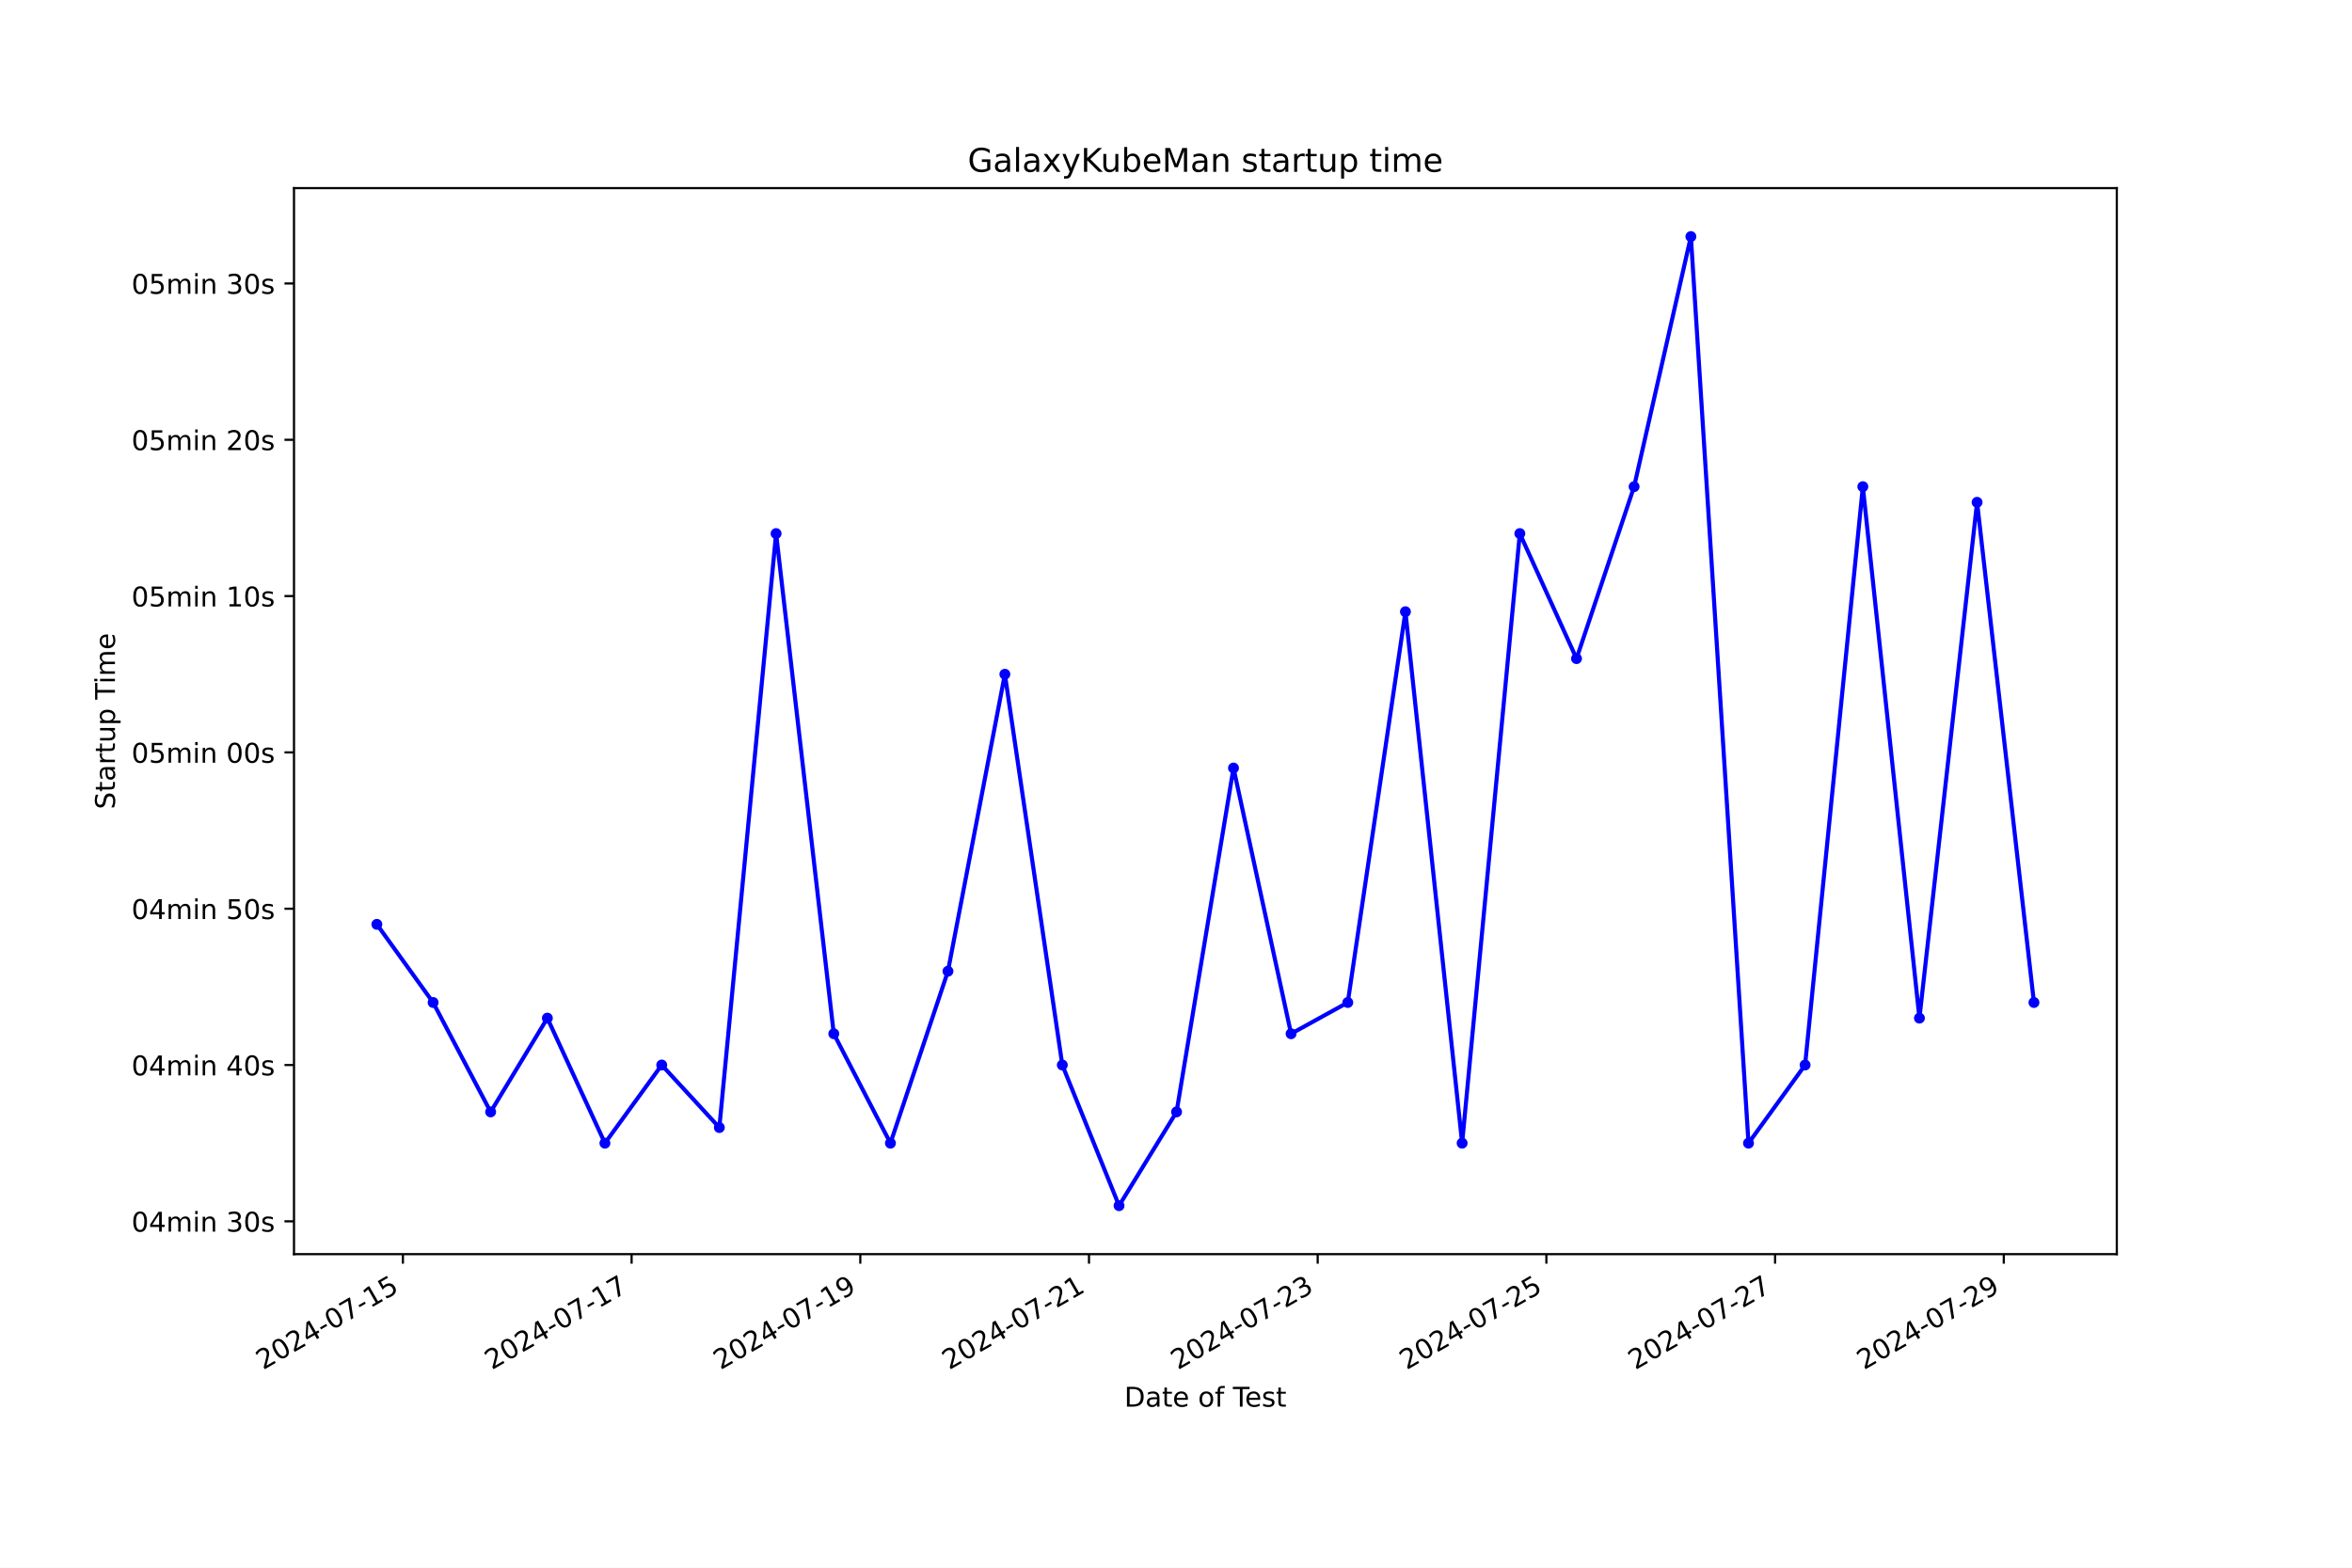
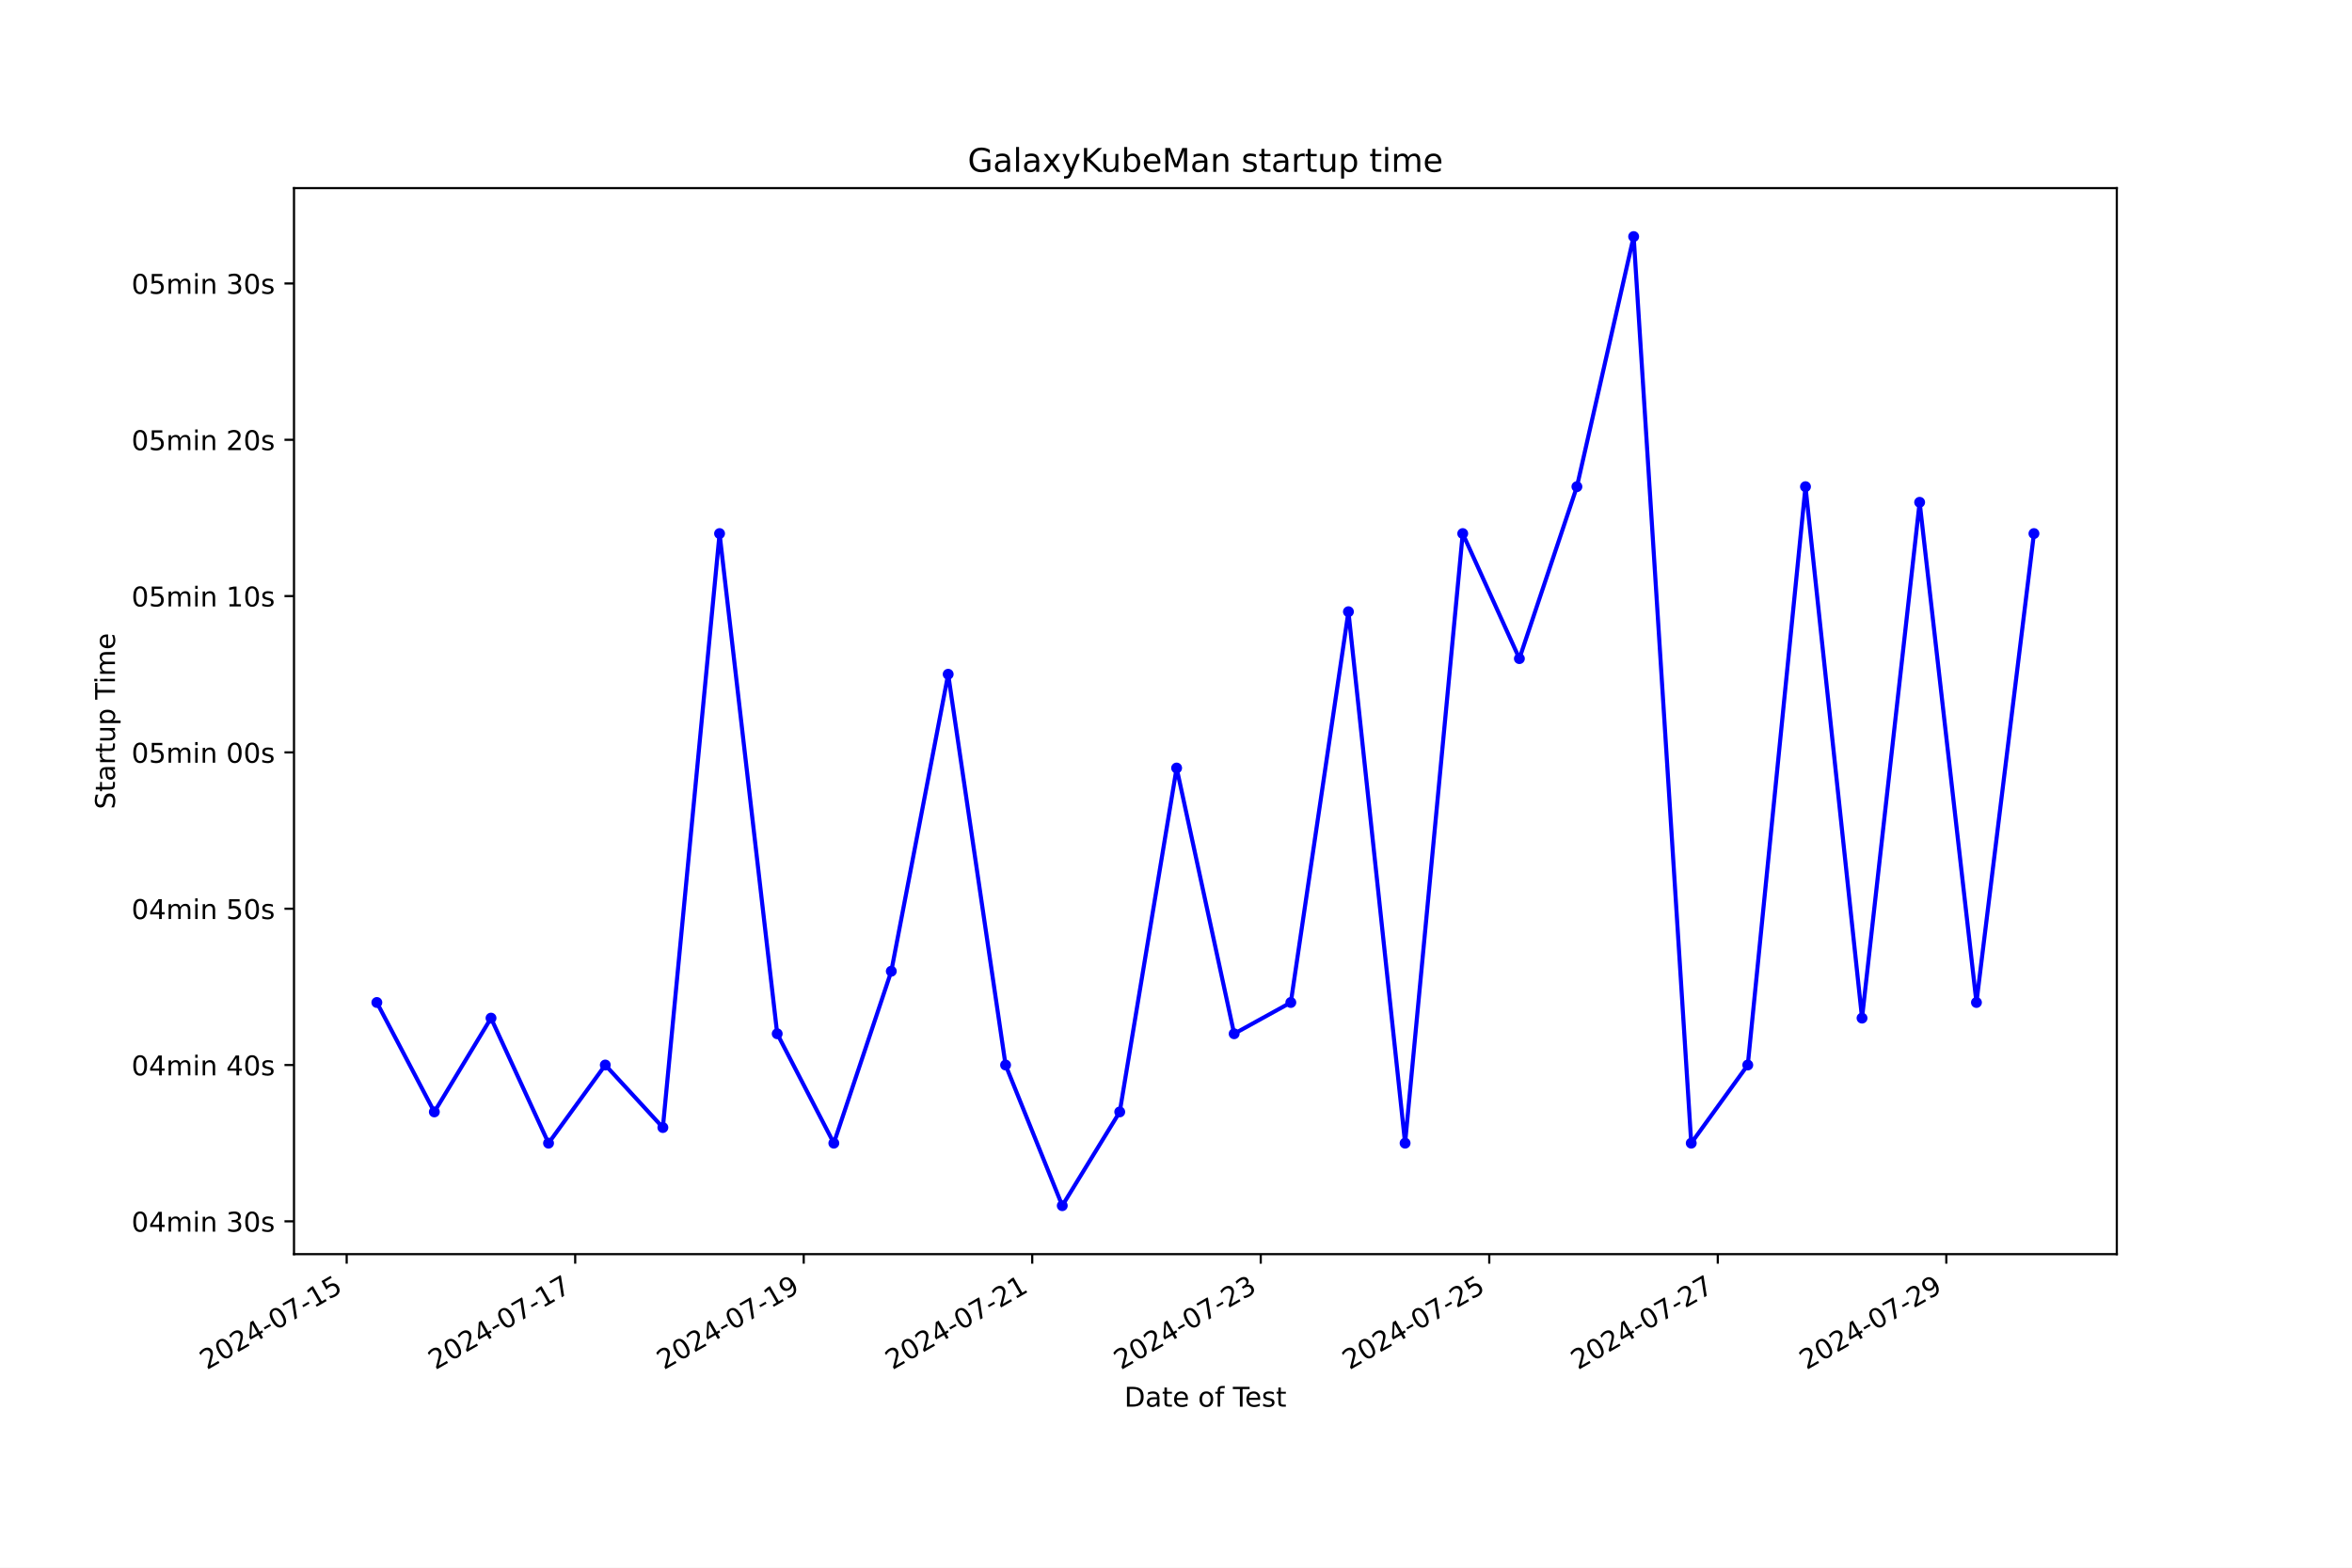
<svg xmlns="http://www.w3.org/2000/svg" xmlns:xlink="http://www.w3.org/1999/xlink" width="864pt" height="576pt" viewBox="0 0 864 576" version="1.1">
  <defs>
    <style type="text/css">*{stroke-linejoin: round; stroke-linecap: butt}</style>
  </defs>
  <g id="figure_1">
    <g id="patch_1">
      <path d="M 0 576  L 864 576  L 864 0  L 0 0  z " style="fill: #ffffff" />
    </g>
    <g id="axes_1">
      <g id="patch_2">
        <path d="M 108 460.8  L 777.6 460.8  L 777.6 69.12  L 108 69.12  z " style="fill: #ffffff" />
      </g>
      <g id="matplotlib.axis_1">
        <g id="xtick_1">
          <g id="line2d_1">
            <defs>
-               <path id="mdb1549543b" d="M 0 0  L 0 3.5  " style="stroke: #000000; stroke-width: 0.8" />
+               <path id="mf3cb453332" d="M 0 0  L 0 3.5  " style="stroke: #000000; stroke-width: 0.8" />
            </defs>
            <g>
-               <use xlink:href="#mdb1549543b" x="148.01" y="460.8" style="stroke: #000000; stroke-width: 0.8" />
+               <use xlink:href="#mf3cb453332" x="127.352" y="460.8" style="stroke: #000000; stroke-width: 0.8" />
            </g>
          </g>
          <g id="text_1">
-             <g transform="translate(96.64053 503.4383) rotate(-30) scale(0.1 -0.1)">
+             <g transform="translate(75.98205 503.4383) rotate(-30) scale(0.1 -0.1)">
              <defs>
                <path id="DejaVuSans-32" d="M 1228 531  L 3431 531  L 3431 0  L 469 0  L 469 531  Q 828 903 1448 1529  Q 2069 2156 2228 2338  Q 2531 2678 2651 2914  Q 2772 3150 2772 3378  Q 2772 3750 2511 3984  Q 2250 4219 1831 4219  Q 1534 4219 1204 4116  Q 875 4013 500 3803  L 500 4441  Q 881 4594 1212 4672  Q 1544 4750 1819 4750  Q 2544 4750 2975 4387  Q 3406 4025 3406 3419  Q 3406 3131 3298 2873  Q 3191 2616 2906 2266  Q 2828 2175 2409 1742  Q 1991 1309 1228 531  z " transform="scale(0.015625)" />
                <path id="DejaVuSans-30" d="M 2034 4250  Q 1547 4250 1301 3770  Q 1056 3291 1056 2328  Q 1056 1369 1301 889  Q 1547 409 2034 409  Q 2525 409 2770 889  Q 3016 1369 3016 2328  Q 3016 3291 2770 3770  Q 2525 4250 2034 4250  z M 2034 4750  Q 2819 4750 3233 4129  Q 3647 3509 3647 2328  Q 3647 1150 3233 529  Q 2819 -91 2034 -91  Q 1250 -91 836 529  Q 422 1150 422 2328  Q 422 3509 836 4129  Q 1250 4750 2034 4750  z " transform="scale(0.015625)" />
                <path id="DejaVuSans-34" d="M 2419 4116  L 825 1625  L 2419 1625  L 2419 4116  z M 2253 4666  L 3047 4666  L 3047 1625  L 3713 1625  L 3713 1100  L 3047 1100  L 3047 0  L 2419 0  L 2419 1100  L 313 1100  L 313 1709  L 2253 4666  z " transform="scale(0.015625)" />
                <path id="DejaVuSans-2d" d="M 313 2009  L 1997 2009  L 1997 1497  L 313 1497  L 313 2009  z " transform="scale(0.015625)" />
                <path id="DejaVuSans-37" d="M 525 4666  L 3525 4666  L 3525 4397  L 1831 0  L 1172 0  L 2766 4134  L 525 4134  L 525 4666  z " transform="scale(0.015625)" />
                <path id="DejaVuSans-31" d="M 794 531  L 1825 531  L 1825 4091  L 703 3866  L 703 4441  L 1819 4666  L 2450 4666  L 2450 531  L 3481 531  L 3481 0  L 794 0  L 794 531  z " transform="scale(0.015625)" />
                <path id="DejaVuSans-35" d="M 691 4666  L 3169 4666  L 3169 4134  L 1269 4134  L 1269 2991  Q 1406 3038 1543 3061  Q 1681 3084 1819 3084  Q 2600 3084 3056 2656  Q 3513 2228 3513 1497  Q 3513 744 3044 326  Q 2575 -91 1722 -91  Q 1428 -91 1123 -41  Q 819 9 494 109  L 494 744  Q 775 591 1075 516  Q 1375 441 1709 441  Q 2250 441 2565 725  Q 2881 1009 2881 1497  Q 2881 1984 2565 2268  Q 2250 2553 1709 2553  Q 1456 2553 1204 2497  Q 953 2441 691 2322  L 691 4666  z " transform="scale(0.015625)" />
              </defs>
              <use xlink:href="#DejaVuSans-32" />
              <use xlink:href="#DejaVuSans-30" x="63.623" />
              <use xlink:href="#DejaVuSans-32" x="127.246" />
              <use xlink:href="#DejaVuSans-34" x="190.869" />
              <use xlink:href="#DejaVuSans-2d" x="254.492" />
              <use xlink:href="#DejaVuSans-30" x="290.576" />
              <use xlink:href="#DejaVuSans-37" x="354.199" />
              <use xlink:href="#DejaVuSans-2d" x="417.822" />
              <use xlink:href="#DejaVuSans-31" x="453.906" />
              <use xlink:href="#DejaVuSans-35" x="517.529" />
            </g>
          </g>
        </g>
        <g id="xtick_2">
          <g id="line2d_2">
            <g>
-               <use xlink:href="#mdb1549543b" x="232.02" y="460.8" style="stroke: #000000; stroke-width: 0.8" />
+               <use xlink:href="#mf3cb453332" x="211.297" y="460.8" style="stroke: #000000; stroke-width: 0.8" />
            </g>
          </g>
          <g id="text_2">
-             <g transform="translate(180.6503 503.4383) rotate(-30) scale(0.1 -0.1)">
+             <g transform="translate(159.9273 503.4383) rotate(-30) scale(0.1 -0.1)">
              <use xlink:href="#DejaVuSans-32" />
              <use xlink:href="#DejaVuSans-30" x="63.623" />
              <use xlink:href="#DejaVuSans-32" x="127.246" />
              <use xlink:href="#DejaVuSans-34" x="190.869" />
              <use xlink:href="#DejaVuSans-2d" x="254.492" />
              <use xlink:href="#DejaVuSans-30" x="290.576" />
              <use xlink:href="#DejaVuSans-37" x="354.199" />
              <use xlink:href="#DejaVuSans-2d" x="417.822" />
              <use xlink:href="#DejaVuSans-31" x="453.906" />
              <use xlink:href="#DejaVuSans-37" x="517.529" />
            </g>
          </g>
        </g>
        <g id="xtick_3">
          <g id="line2d_3">
            <g>
-               <use xlink:href="#mdb1549543b" x="316.03" y="460.8" style="stroke: #000000; stroke-width: 0.8" />
+               <use xlink:href="#mf3cb453332" x="295.242" y="460.8" style="stroke: #000000; stroke-width: 0.8" />
            </g>
          </g>
          <g id="text_3">
-             <g transform="translate(264.6601 503.4383) rotate(-30) scale(0.1 -0.1)">
+             <g transform="translate(243.8726 503.4383) rotate(-30) scale(0.1 -0.1)">
              <defs>
                <path id="DejaVuSans-39" d="M 703 97  L 703 672  Q 941 559 1184 500  Q 1428 441 1663 441  Q 2288 441 2617 861  Q 2947 1281 2994 2138  Q 2813 1869 2534 1725  Q 2256 1581 1919 1581  Q 1219 1581 811 2004  Q 403 2428 403 3163  Q 403 3881 828 4315  Q 1253 4750 1959 4750  Q 2769 4750 3195 4129  Q 3622 3509 3622 2328  Q 3622 1225 3098 567  Q 2575 -91 1691 -91  Q 1453 -91 1209 -44  Q 966 3 703 97  z M 1959 2075  Q 2384 2075 2632 2365  Q 2881 2656 2881 3163  Q 2881 3666 2632 3958  Q 2384 4250 1959 4250  Q 1534 4250 1286 3958  Q 1038 3666 1038 3163  Q 1038 2656 1286 2365  Q 1534 2075 1959 2075  z " transform="scale(0.015625)" />
              </defs>
              <use xlink:href="#DejaVuSans-32" />
              <use xlink:href="#DejaVuSans-30" x="63.623" />
              <use xlink:href="#DejaVuSans-32" x="127.246" />
              <use xlink:href="#DejaVuSans-34" x="190.869" />
              <use xlink:href="#DejaVuSans-2d" x="254.492" />
              <use xlink:href="#DejaVuSans-30" x="290.576" />
              <use xlink:href="#DejaVuSans-37" x="354.199" />
              <use xlink:href="#DejaVuSans-2d" x="417.822" />
              <use xlink:href="#DejaVuSans-31" x="453.906" />
              <use xlink:href="#DejaVuSans-39" x="517.529" />
            </g>
          </g>
        </g>
        <g id="xtick_4">
          <g id="line2d_4">
            <g>
-               <use xlink:href="#mdb1549543b" x="400.039" y="460.8" style="stroke: #000000; stroke-width: 0.8" />
+               <use xlink:href="#mf3cb453332" x="379.187" y="460.8" style="stroke: #000000; stroke-width: 0.8" />
            </g>
          </g>
          <g id="text_4">
-             <g transform="translate(348.6699 503.4383) rotate(-30) scale(0.1 -0.1)">
+             <g transform="translate(327.8179 503.4383) rotate(-30) scale(0.1 -0.1)">
              <use xlink:href="#DejaVuSans-32" />
              <use xlink:href="#DejaVuSans-30" x="63.623" />
              <use xlink:href="#DejaVuSans-32" x="127.246" />
              <use xlink:href="#DejaVuSans-34" x="190.869" />
              <use xlink:href="#DejaVuSans-2d" x="254.492" />
              <use xlink:href="#DejaVuSans-30" x="290.576" />
              <use xlink:href="#DejaVuSans-37" x="354.199" />
              <use xlink:href="#DejaVuSans-2d" x="417.822" />
              <use xlink:href="#DejaVuSans-32" x="453.906" />
              <use xlink:href="#DejaVuSans-31" x="517.529" />
            </g>
          </g>
        </g>
        <g id="xtick_5">
          <g id="line2d_5">
            <g>
-               <use xlink:href="#mdb1549543b" x="484.049" y="460.8" style="stroke: #000000; stroke-width: 0.8" />
+               <use xlink:href="#mf3cb453332" x="463.133" y="460.8" style="stroke: #000000; stroke-width: 0.8" />
            </g>
          </g>
          <g id="text_5">
-             <g transform="translate(432.6797 503.4383) rotate(-30) scale(0.1 -0.1)">
+             <g transform="translate(411.7632 503.4383) rotate(-30) scale(0.1 -0.1)">
              <defs>
                <path id="DejaVuSans-33" d="M 2597 2516  Q 3050 2419 3304 2112  Q 3559 1806 3559 1356  Q 3559 666 3084 287  Q 2609 -91 1734 -91  Q 1441 -91 1130 -33  Q 819 25 488 141  L 488 750  Q 750 597 1062 519  Q 1375 441 1716 441  Q 2309 441 2620 675  Q 2931 909 2931 1356  Q 2931 1769 2642 2001  Q 2353 2234 1838 2234  L 1294 2234  L 1294 2753  L 1863 2753  Q 2328 2753 2575 2939  Q 2822 3125 2822 3475  Q 2822 3834 2567 4026  Q 2313 4219 1838 4219  Q 1578 4219 1281 4162  Q 984 4106 628 3988  L 628 4550  Q 988 4650 1302 4700  Q 1616 4750 1894 4750  Q 2613 4750 3031 4423  Q 3450 4097 3450 3541  Q 3450 3153 3228 2886  Q 3006 2619 2597 2516  z " transform="scale(0.015625)" />
              </defs>
              <use xlink:href="#DejaVuSans-32" />
              <use xlink:href="#DejaVuSans-30" x="63.623" />
              <use xlink:href="#DejaVuSans-32" x="127.246" />
              <use xlink:href="#DejaVuSans-34" x="190.869" />
              <use xlink:href="#DejaVuSans-2d" x="254.492" />
              <use xlink:href="#DejaVuSans-30" x="290.576" />
              <use xlink:href="#DejaVuSans-37" x="354.199" />
              <use xlink:href="#DejaVuSans-2d" x="417.822" />
              <use xlink:href="#DejaVuSans-32" x="453.906" />
              <use xlink:href="#DejaVuSans-33" x="517.529" />
            </g>
          </g>
        </g>
        <g id="xtick_6">
          <g id="line2d_6">
            <g>
-               <use xlink:href="#mdb1549543b" x="568.059" y="460.8" style="stroke: #000000; stroke-width: 0.8" />
+               <use xlink:href="#mf3cb453332" x="547.078" y="460.8" style="stroke: #000000; stroke-width: 0.8" />
            </g>
          </g>
          <g id="text_6">
-             <g transform="translate(516.6895 503.4383) rotate(-30) scale(0.1 -0.1)">
+             <g transform="translate(495.7085 503.4383) rotate(-30) scale(0.1 -0.1)">
              <use xlink:href="#DejaVuSans-32" />
              <use xlink:href="#DejaVuSans-30" x="63.623" />
              <use xlink:href="#DejaVuSans-32" x="127.246" />
              <use xlink:href="#DejaVuSans-34" x="190.869" />
              <use xlink:href="#DejaVuSans-2d" x="254.492" />
              <use xlink:href="#DejaVuSans-30" x="290.576" />
              <use xlink:href="#DejaVuSans-37" x="354.199" />
              <use xlink:href="#DejaVuSans-2d" x="417.822" />
              <use xlink:href="#DejaVuSans-32" x="453.906" />
              <use xlink:href="#DejaVuSans-35" x="517.529" />
            </g>
          </g>
        </g>
        <g id="xtick_7">
          <g id="line2d_7">
            <g>
-               <use xlink:href="#mdb1549543b" x="652.069" y="460.8" style="stroke: #000000; stroke-width: 0.8" />
+               <use xlink:href="#mf3cb453332" x="631.023" y="460.8" style="stroke: #000000; stroke-width: 0.8" />
            </g>
          </g>
          <g id="text_7">
-             <g transform="translate(600.6993 503.4383) rotate(-30) scale(0.1 -0.1)">
+             <g transform="translate(579.6538 503.4383) rotate(-30) scale(0.1 -0.1)">
              <use xlink:href="#DejaVuSans-32" />
              <use xlink:href="#DejaVuSans-30" x="63.623" />
              <use xlink:href="#DejaVuSans-32" x="127.246" />
              <use xlink:href="#DejaVuSans-34" x="190.869" />
              <use xlink:href="#DejaVuSans-2d" x="254.492" />
              <use xlink:href="#DejaVuSans-30" x="290.576" />
              <use xlink:href="#DejaVuSans-37" x="354.199" />
              <use xlink:href="#DejaVuSans-2d" x="417.822" />
              <use xlink:href="#DejaVuSans-32" x="453.906" />
              <use xlink:href="#DejaVuSans-37" x="517.529" />
            </g>
          </g>
        </g>
        <g id="xtick_8">
          <g id="line2d_8">
            <g>
-               <use xlink:href="#mdb1549543b" x="736.079" y="460.8" style="stroke: #000000; stroke-width: 0.8" />
+               <use xlink:href="#mf3cb453332" x="714.969" y="460.8" style="stroke: #000000; stroke-width: 0.8" />
            </g>
          </g>
          <g id="text_8">
-             <g transform="translate(684.7091 503.4383) rotate(-30) scale(0.1 -0.1)">
+             <g transform="translate(663.5991 503.4383) rotate(-30) scale(0.1 -0.1)">
              <use xlink:href="#DejaVuSans-32" />
              <use xlink:href="#DejaVuSans-30" x="63.623" />
              <use xlink:href="#DejaVuSans-32" x="127.246" />
              <use xlink:href="#DejaVuSans-34" x="190.869" />
              <use xlink:href="#DejaVuSans-2d" x="254.492" />
              <use xlink:href="#DejaVuSans-30" x="290.576" />
              <use xlink:href="#DejaVuSans-37" x="354.199" />
              <use xlink:href="#DejaVuSans-2d" x="417.822" />
              <use xlink:href="#DejaVuSans-32" x="453.906" />
              <use xlink:href="#DejaVuSans-39" x="517.529" />
            </g>
          </g>
        </g>
        <g id="text_9">
          <g transform="translate(413.0063 516.8378) scale(0.1 -0.1)">
            <defs>
              <path id="DejaVuSans-44" d="M 1259 4147  L 1259 519  L 2022 519  Q 2988 519 3436 956  Q 3884 1394 3884 2338  Q 3884 3275 3436 3711  Q 2988 4147 2022 4147  L 1259 4147  z M 628 4666  L 1925 4666  Q 3281 4666 3915 4102  Q 4550 3538 4550 2338  Q 4550 1131 3912 565  Q 3275 0 1925 0  L 628 0  L 628 4666  z " transform="scale(0.015625)" />
              <path id="DejaVuSans-61" d="M 2194 1759  Q 1497 1759 1228 1600  Q 959 1441 959 1056  Q 959 750 1161 570  Q 1363 391 1709 391  Q 2188 391 2477 730  Q 2766 1069 2766 1631  L 2766 1759  L 2194 1759  z M 3341 1997  L 3341 0  L 2766 0  L 2766 531  Q 2569 213 2275 61  Q 1981 -91 1556 -91  Q 1019 -91 701 211  Q 384 513 384 1019  Q 384 1609 779 1909  Q 1175 2209 1959 2209  L 2766 2209  L 2766 2266  Q 2766 2663 2505 2880  Q 2244 3097 1772 3097  Q 1472 3097 1187 3025  Q 903 2953 641 2809  L 641 3341  Q 956 3463 1253 3523  Q 1550 3584 1831 3584  Q 2591 3584 2966 3190  Q 3341 2797 3341 1997  z " transform="scale(0.015625)" />
              <path id="DejaVuSans-74" d="M 1172 4494  L 1172 3500  L 2356 3500  L 2356 3053  L 1172 3053  L 1172 1153  Q 1172 725 1289 603  Q 1406 481 1766 481  L 2356 481  L 2356 0  L 1766 0  Q 1100 0 847 248  Q 594 497 594 1153  L 594 3053  L 172 3053  L 172 3500  L 594 3500  L 594 4494  L 1172 4494  z " transform="scale(0.015625)" />
              <path id="DejaVuSans-65" d="M 3597 1894  L 3597 1613  L 953 1613  Q 991 1019 1311 708  Q 1631 397 2203 397  Q 2534 397 2845 478  Q 3156 559 3463 722  L 3463 178  Q 3153 47 2828 -22  Q 2503 -91 2169 -91  Q 1331 -91 842 396  Q 353 884 353 1716  Q 353 2575 817 3079  Q 1281 3584 2069 3584  Q 2775 3584 3186 3129  Q 3597 2675 3597 1894  z M 3022 2063  Q 3016 2534 2758 2815  Q 2500 3097 2075 3097  Q 1594 3097 1305 2825  Q 1016 2553 972 2059  L 3022 2063  z " transform="scale(0.015625)" />
              <path id="DejaVuSans-20" transform="scale(0.015625)" />
              <path id="DejaVuSans-6f" d="M 1959 3097  Q 1497 3097 1228 2736  Q 959 2375 959 1747  Q 959 1119 1226 758  Q 1494 397 1959 397  Q 2419 397 2687 759  Q 2956 1122 2956 1747  Q 2956 2369 2687 2733  Q 2419 3097 1959 3097  z M 1959 3584  Q 2709 3584 3137 3096  Q 3566 2609 3566 1747  Q 3566 888 3137 398  Q 2709 -91 1959 -91  Q 1206 -91 779 398  Q 353 888 353 1747  Q 353 2609 779 3096  Q 1206 3584 1959 3584  z " transform="scale(0.015625)" />
              <path id="DejaVuSans-66" d="M 2375 4863  L 2375 4384  L 1825 4384  Q 1516 4384 1395 4259  Q 1275 4134 1275 3809  L 1275 3500  L 2222 3500  L 2222 3053  L 1275 3053  L 1275 0  L 697 0  L 697 3053  L 147 3053  L 147 3500  L 697 3500  L 697 3744  Q 697 4328 969 4595  Q 1241 4863 1831 4863  L 2375 4863  z " transform="scale(0.015625)" />
              <path id="DejaVuSans-54" d="M -19 4666  L 3928 4666  L 3928 4134  L 2272 4134  L 2272 0  L 1638 0  L 1638 4134  L -19 4134  L -19 4666  z " transform="scale(0.015625)" />
              <path id="DejaVuSans-73" d="M 2834 3397  L 2834 2853  Q 2591 2978 2328 3040  Q 2066 3103 1784 3103  Q 1356 3103 1142 2972  Q 928 2841 928 2578  Q 928 2378 1081 2264  Q 1234 2150 1697 2047  L 1894 2003  Q 2506 1872 2764 1633  Q 3022 1394 3022 966  Q 3022 478 2636 193  Q 2250 -91 1575 -91  Q 1294 -91 989 -36  Q 684 19 347 128  L 347 722  Q 666 556 975 473  Q 1284 391 1588 391  Q 1994 391 2212 530  Q 2431 669 2431 922  Q 2431 1156 2273 1281  Q 2116 1406 1581 1522  L 1381 1569  Q 847 1681 609 1914  Q 372 2147 372 2553  Q 372 3047 722 3315  Q 1072 3584 1716 3584  Q 2034 3584 2315 3537  Q 2597 3491 2834 3397  z " transform="scale(0.015625)" />
            </defs>
            <use xlink:href="#DejaVuSans-44" />
            <use xlink:href="#DejaVuSans-61" x="77.002" />
            <use xlink:href="#DejaVuSans-74" x="138.281" />
            <use xlink:href="#DejaVuSans-65" x="177.49" />
            <use xlink:href="#DejaVuSans-20" x="239.014" />
            <use xlink:href="#DejaVuSans-6f" x="270.801" />
            <use xlink:href="#DejaVuSans-66" x="331.982" />
            <use xlink:href="#DejaVuSans-20" x="367.188" />
            <use xlink:href="#DejaVuSans-54" x="398.975" />
            <use xlink:href="#DejaVuSans-65" x="443.059" />
            <use xlink:href="#DejaVuSans-73" x="504.582" />
            <use xlink:href="#DejaVuSans-74" x="556.682" />
          </g>
        </g>
      </g>
      <g id="matplotlib.axis_2">
        <g id="ytick_1">
          <g id="line2d_9">
            <defs>
-               <path id="md0e49e96aa" d="M 0 0  L -3.5 0  " style="stroke: #000000; stroke-width: 0.8" />
+               <path id="m3af656d5e3" d="M 0 0  L -3.5 0  " style="stroke: #000000; stroke-width: 0.8" />
            </defs>
            <g>
-               <use xlink:href="#md0e49e96aa" x="108" y="448.739" style="stroke: #000000; stroke-width: 0.8" />
+               <use xlink:href="#m3af656d5e3" x="108" y="448.739" style="stroke: #000000; stroke-width: 0.8" />
            </g>
          </g>
          <g id="text_10">
            <g transform="translate(48.30625 452.5387) scale(0.1 -0.1)">
              <defs>
                <path id="DejaVuSans-6d" d="M 3328 2828  Q 3544 3216 3844 3400  Q 4144 3584 4550 3584  Q 5097 3584 5394 3201  Q 5691 2819 5691 2113  L 5691 0  L 5113 0  L 5113 2094  Q 5113 2597 4934 2840  Q 4756 3084 4391 3084  Q 3944 3084 3684 2787  Q 3425 2491 3425 1978  L 3425 0  L 2847 0  L 2847 2094  Q 2847 2600 2669 2842  Q 2491 3084 2119 3084  Q 1678 3084 1418 2786  Q 1159 2488 1159 1978  L 1159 0  L 581 0  L 581 3500  L 1159 3500  L 1159 2956  Q 1356 3278 1631 3431  Q 1906 3584 2284 3584  Q 2666 3584 2933 3390  Q 3200 3197 3328 2828  z " transform="scale(0.015625)" />
                <path id="DejaVuSans-69" d="M 603 3500  L 1178 3500  L 1178 0  L 603 0  L 603 3500  z M 603 4863  L 1178 4863  L 1178 4134  L 603 4134  L 603 4863  z " transform="scale(0.015625)" />
                <path id="DejaVuSans-6e" d="M 3513 2113  L 3513 0  L 2938 0  L 2938 2094  Q 2938 2591 2744 2837  Q 2550 3084 2163 3084  Q 1697 3084 1428 2787  Q 1159 2491 1159 1978  L 1159 0  L 581 0  L 581 3500  L 1159 3500  L 1159 2956  Q 1366 3272 1645 3428  Q 1925 3584 2291 3584  Q 2894 3584 3203 3211  Q 3513 2838 3513 2113  z " transform="scale(0.015625)" />
              </defs>
              <use xlink:href="#DejaVuSans-30" />
              <use xlink:href="#DejaVuSans-34" x="63.623" />
              <use xlink:href="#DejaVuSans-6d" x="127.246" />
              <use xlink:href="#DejaVuSans-69" x="224.658" />
              <use xlink:href="#DejaVuSans-6e" x="252.441" />
              <use xlink:href="#DejaVuSans-20" x="315.82" />
              <use xlink:href="#DejaVuSans-33" x="347.607" />
              <use xlink:href="#DejaVuSans-30" x="411.23" />
              <use xlink:href="#DejaVuSans-73" x="474.854" />
            </g>
          </g>
        </g>
        <g id="ytick_2">
          <g id="line2d_10">
            <g>
-               <use xlink:href="#md0e49e96aa" x="108" y="391.308" style="stroke: #000000; stroke-width: 0.8" />
+               <use xlink:href="#m3af656d5e3" x="108" y="391.308" style="stroke: #000000; stroke-width: 0.8" />
            </g>
          </g>
          <g id="text_11">
            <g transform="translate(48.30625 395.1076) scale(0.1 -0.1)">
              <use xlink:href="#DejaVuSans-30" />
              <use xlink:href="#DejaVuSans-34" x="63.623" />
              <use xlink:href="#DejaVuSans-6d" x="127.246" />
              <use xlink:href="#DejaVuSans-69" x="224.658" />
              <use xlink:href="#DejaVuSans-6e" x="252.441" />
              <use xlink:href="#DejaVuSans-20" x="315.82" />
              <use xlink:href="#DejaVuSans-34" x="347.607" />
              <use xlink:href="#DejaVuSans-30" x="411.23" />
              <use xlink:href="#DejaVuSans-73" x="474.854" />
            </g>
          </g>
        </g>
        <g id="ytick_3">
          <g id="line2d_11">
            <g>
-               <use xlink:href="#md0e49e96aa" x="108" y="333.877" style="stroke: #000000; stroke-width: 0.8" />
+               <use xlink:href="#m3af656d5e3" x="108" y="333.877" style="stroke: #000000; stroke-width: 0.8" />
            </g>
          </g>
          <g id="text_12">
            <g transform="translate(48.30625 337.6765) scale(0.1 -0.1)">
              <use xlink:href="#DejaVuSans-30" />
              <use xlink:href="#DejaVuSans-34" x="63.623" />
              <use xlink:href="#DejaVuSans-6d" x="127.246" />
              <use xlink:href="#DejaVuSans-69" x="224.658" />
              <use xlink:href="#DejaVuSans-6e" x="252.441" />
              <use xlink:href="#DejaVuSans-20" x="315.82" />
              <use xlink:href="#DejaVuSans-35" x="347.607" />
              <use xlink:href="#DejaVuSans-30" x="411.23" />
              <use xlink:href="#DejaVuSans-73" x="474.854" />
            </g>
          </g>
        </g>
        <g id="ytick_4">
          <g id="line2d_12">
            <g>
-               <use xlink:href="#md0e49e96aa" x="108" y="276.446" style="stroke: #000000; stroke-width: 0.8" />
+               <use xlink:href="#m3af656d5e3" x="108" y="276.446" style="stroke: #000000; stroke-width: 0.8" />
            </g>
          </g>
          <g id="text_13">
            <g transform="translate(48.30625 280.2454) scale(0.1 -0.1)">
              <use xlink:href="#DejaVuSans-30" />
              <use xlink:href="#DejaVuSans-35" x="63.623" />
              <use xlink:href="#DejaVuSans-6d" x="127.246" />
              <use xlink:href="#DejaVuSans-69" x="224.658" />
              <use xlink:href="#DejaVuSans-6e" x="252.441" />
              <use xlink:href="#DejaVuSans-20" x="315.82" />
              <use xlink:href="#DejaVuSans-30" x="347.607" />
              <use xlink:href="#DejaVuSans-30" x="411.23" />
              <use xlink:href="#DejaVuSans-73" x="474.854" />
            </g>
          </g>
        </g>
        <g id="ytick_5">
          <g id="line2d_13">
            <g>
-               <use xlink:href="#md0e49e96aa" x="108" y="219.015" style="stroke: #000000; stroke-width: 0.8" />
+               <use xlink:href="#m3af656d5e3" x="108" y="219.015" style="stroke: #000000; stroke-width: 0.8" />
            </g>
          </g>
          <g id="text_14">
            <g transform="translate(48.30625 222.8144) scale(0.1 -0.1)">
              <use xlink:href="#DejaVuSans-30" />
              <use xlink:href="#DejaVuSans-35" x="63.623" />
              <use xlink:href="#DejaVuSans-6d" x="127.246" />
              <use xlink:href="#DejaVuSans-69" x="224.658" />
              <use xlink:href="#DejaVuSans-6e" x="252.441" />
              <use xlink:href="#DejaVuSans-20" x="315.82" />
              <use xlink:href="#DejaVuSans-31" x="347.607" />
              <use xlink:href="#DejaVuSans-30" x="411.23" />
              <use xlink:href="#DejaVuSans-73" x="474.854" />
            </g>
          </g>
        </g>
        <g id="ytick_6">
          <g id="line2d_14">
            <g>
-               <use xlink:href="#md0e49e96aa" x="108" y="161.584" style="stroke: #000000; stroke-width: 0.8" />
+               <use xlink:href="#m3af656d5e3" x="108" y="161.584" style="stroke: #000000; stroke-width: 0.8" />
            </g>
          </g>
          <g id="text_15">
            <g transform="translate(48.30625 165.3833) scale(0.1 -0.1)">
              <use xlink:href="#DejaVuSans-30" />
              <use xlink:href="#DejaVuSans-35" x="63.623" />
              <use xlink:href="#DejaVuSans-6d" x="127.246" />
              <use xlink:href="#DejaVuSans-69" x="224.658" />
              <use xlink:href="#DejaVuSans-6e" x="252.441" />
              <use xlink:href="#DejaVuSans-20" x="315.82" />
              <use xlink:href="#DejaVuSans-32" x="347.607" />
              <use xlink:href="#DejaVuSans-30" x="411.23" />
              <use xlink:href="#DejaVuSans-73" x="474.854" />
            </g>
          </g>
        </g>
        <g id="ytick_7">
          <g id="line2d_15">
            <g>
-               <use xlink:href="#md0e49e96aa" x="108" y="104.153" style="stroke: #000000; stroke-width: 0.8" />
+               <use xlink:href="#m3af656d5e3" x="108" y="104.153" style="stroke: #000000; stroke-width: 0.8" />
            </g>
          </g>
          <g id="text_16">
            <g transform="translate(48.30625 107.9522) scale(0.1 -0.1)">
              <use xlink:href="#DejaVuSans-30" />
              <use xlink:href="#DejaVuSans-35" x="63.623" />
              <use xlink:href="#DejaVuSans-6d" x="127.246" />
              <use xlink:href="#DejaVuSans-69" x="224.658" />
              <use xlink:href="#DejaVuSans-6e" x="252.441" />
              <use xlink:href="#DejaVuSans-20" x="315.82" />
              <use xlink:href="#DejaVuSans-33" x="347.607" />
              <use xlink:href="#DejaVuSans-30" x="411.23" />
              <use xlink:href="#DejaVuSans-73" x="474.854" />
            </g>
          </g>
        </g>
        <g id="text_17">
          <g transform="translate(42.22656 297.3397) rotate(-90) scale(0.1 -0.1)">
            <defs>
              <path id="DejaVuSans-53" d="M 3425 4513  L 3425 3897  Q 3066 4069 2747 4153  Q 2428 4238 2131 4238  Q 1616 4238 1336 4038  Q 1056 3838 1056 3469  Q 1056 3159 1242 3001  Q 1428 2844 1947 2747  L 2328 2669  Q 3034 2534 3370 2195  Q 3706 1856 3706 1288  Q 3706 609 3251 259  Q 2797 -91 1919 -91  Q 1588 -91 1214 -16  Q 841 59 441 206  L 441 856  Q 825 641 1194 531  Q 1563 422 1919 422  Q 2459 422 2753 634  Q 3047 847 3047 1241  Q 3047 1584 2836 1778  Q 2625 1972 2144 2069  L 1759 2144  Q 1053 2284 737 2584  Q 422 2884 422 3419  Q 422 4038 858 4394  Q 1294 4750 2059 4750  Q 2388 4750 2728 4690  Q 3069 4631 3425 4513  z " transform="scale(0.015625)" />
              <path id="DejaVuSans-72" d="M 2631 2963  Q 2534 3019 2420 3045  Q 2306 3072 2169 3072  Q 1681 3072 1420 2755  Q 1159 2438 1159 1844  L 1159 0  L 581 0  L 581 3500  L 1159 3500  L 1159 2956  Q 1341 3275 1631 3429  Q 1922 3584 2338 3584  Q 2397 3584 2469 3576  Q 2541 3569 2628 3553  L 2631 2963  z " transform="scale(0.015625)" />
              <path id="DejaVuSans-75" d="M 544 1381  L 544 3500  L 1119 3500  L 1119 1403  Q 1119 906 1312 657  Q 1506 409 1894 409  Q 2359 409 2629 706  Q 2900 1003 2900 1516  L 2900 3500  L 3475 3500  L 3475 0  L 2900 0  L 2900 538  Q 2691 219 2414 64  Q 2138 -91 1772 -91  Q 1169 -91 856 284  Q 544 659 544 1381  z M 1991 3584  L 1991 3584  z " transform="scale(0.015625)" />
              <path id="DejaVuSans-70" d="M 1159 525  L 1159 -1331  L 581 -1331  L 581 3500  L 1159 3500  L 1159 2969  Q 1341 3281 1617 3432  Q 1894 3584 2278 3584  Q 2916 3584 3314 3078  Q 3713 2572 3713 1747  Q 3713 922 3314 415  Q 2916 -91 2278 -91  Q 1894 -91 1617 61  Q 1341 213 1159 525  z M 3116 1747  Q 3116 2381 2855 2742  Q 2594 3103 2138 3103  Q 1681 3103 1420 2742  Q 1159 2381 1159 1747  Q 1159 1113 1420 752  Q 1681 391 2138 391  Q 2594 391 2855 752  Q 3116 1113 3116 1747  z " transform="scale(0.015625)" />
            </defs>
            <use xlink:href="#DejaVuSans-53" />
            <use xlink:href="#DejaVuSans-74" x="63.477" />
            <use xlink:href="#DejaVuSans-61" x="102.686" />
            <use xlink:href="#DejaVuSans-72" x="163.965" />
            <use xlink:href="#DejaVuSans-74" x="205.078" />
            <use xlink:href="#DejaVuSans-75" x="244.287" />
            <use xlink:href="#DejaVuSans-70" x="307.666" />
            <use xlink:href="#DejaVuSans-20" x="371.143" />
            <use xlink:href="#DejaVuSans-54" x="402.93" />
            <use xlink:href="#DejaVuSans-69" x="460.889" />
            <use xlink:href="#DejaVuSans-6d" x="488.672" />
            <use xlink:href="#DejaVuSans-65" x="586.084" />
          </g>
        </g>
      </g>
      <g id="line2d_16">
-         <path d="M 747.164 368.336  L 726.276 184.556  L 705.098 374.079  L 684.312 178.813  L 663.095 391.308  L 642.311 420.024  L 621.142 86.924  L 600.279 178.813  L 579.131 241.988  L 558.303 196.043  L 537.114 420.024  L 516.283 224.758  L 495.103 368.336  L 474.271 379.822  L 453.122 282.189  L 432.21 408.538  L 411.082 442.996  L 390.241 391.308  L 369.138 247.731  L 348.227 356.85  L 327.1 420.024  L 306.286 379.822  L 285.094 196.043  L 264.249 414.281  L 243.081 391.308  L 222.218 420.024  L 201.074 374.079  L 180.235 408.538  L 159.103 368.336  L 138.436 339.62  " clip-path="url(#p88f6db3883)" style="fill: none; stroke: #0000ff; stroke-width: 1.5; stroke-linecap: square" />
+         <path d="M 747.164 196.043  L 726.045 368.336  L 705.174 184.556  L 684.012 374.079  L 663.242 178.813  L 642.041 391.308  L 621.273 420.024  L 600.12 86.924  L 579.274 178.813  L 558.141 241.988  L 537.33 196.043  L 516.157 420.024  L 495.342 224.758  L 474.178 368.336  L 453.362 379.822  L 432.229 282.189  L 411.333 408.538  L 390.221 442.996  L 369.397 391.308  L 348.31 247.731  L 327.415 356.85  L 306.304 420.024  L 285.506 379.822  L 264.331 196.043  L 243.501 414.281  L 222.35 391.308  L 201.502 420.024  L 180.375 374.079  L 159.552 408.538  L 138.436 368.336  " clip-path="url(#p11b50491af)" style="fill: none; stroke: #0000ff; stroke-width: 1.5; stroke-linecap: square" />
        <defs>
-           <path id="mc17850cc74" d="M 0 1.5  C 0.398 1.5 0.779 1.342 1.061 1.061  C 1.342 0.779 1.5 0.398 1.5 0  C 1.5 -0.398 1.342 -0.779 1.061 -1.061  C 0.779 -1.342 0.398 -1.5 0 -1.5  C -0.398 -1.5 -0.779 -1.342 -1.061 -1.061  C -1.342 -0.779 -1.5 -0.398 -1.5 0  C -1.5 0.398 -1.342 0.779 -1.061 1.061  C -0.779 1.342 -0.398 1.5 0 1.5  z " style="stroke: #0000ff" />
+           <path id="m4f16f5e02a" d="M 0 1.5  C 0.398 1.5 0.779 1.342 1.061 1.061  C 1.342 0.779 1.5 0.398 1.5 0  C 1.5 -0.398 1.342 -0.779 1.061 -1.061  C 0.779 -1.342 0.398 -1.5 0 -1.5  C -0.398 -1.5 -0.779 -1.342 -1.061 -1.061  C -1.342 -0.779 -1.5 -0.398 -1.5 0  C -1.5 0.398 -1.342 0.779 -1.061 1.061  C -0.779 1.342 -0.398 1.5 0 1.5  z " style="stroke: #0000ff" />
        </defs>
-         <g clip-path="url(#p88f6db3883)">
-           <use xlink:href="#mc17850cc74" x="747.164" y="368.336" style="fill: #0000ff; stroke: #0000ff" />
-           <use xlink:href="#mc17850cc74" x="726.276" y="184.556" style="fill: #0000ff; stroke: #0000ff" />
-           <use xlink:href="#mc17850cc74" x="705.098" y="374.079" style="fill: #0000ff; stroke: #0000ff" />
-           <use xlink:href="#mc17850cc74" x="684.312" y="178.813" style="fill: #0000ff; stroke: #0000ff" />
-           <use xlink:href="#mc17850cc74" x="663.095" y="391.308" style="fill: #0000ff; stroke: #0000ff" />
-           <use xlink:href="#mc17850cc74" x="642.311" y="420.024" style="fill: #0000ff; stroke: #0000ff" />
-           <use xlink:href="#mc17850cc74" x="621.142" y="86.924" style="fill: #0000ff; stroke: #0000ff" />
-           <use xlink:href="#mc17850cc74" x="600.279" y="178.813" style="fill: #0000ff; stroke: #0000ff" />
-           <use xlink:href="#mc17850cc74" x="579.131" y="241.988" style="fill: #0000ff; stroke: #0000ff" />
-           <use xlink:href="#mc17850cc74" x="558.303" y="196.043" style="fill: #0000ff; stroke: #0000ff" />
-           <use xlink:href="#mc17850cc74" x="537.114" y="420.024" style="fill: #0000ff; stroke: #0000ff" />
-           <use xlink:href="#mc17850cc74" x="516.283" y="224.758" style="fill: #0000ff; stroke: #0000ff" />
-           <use xlink:href="#mc17850cc74" x="495.103" y="368.336" style="fill: #0000ff; stroke: #0000ff" />
-           <use xlink:href="#mc17850cc74" x="474.271" y="379.822" style="fill: #0000ff; stroke: #0000ff" />
-           <use xlink:href="#mc17850cc74" x="453.122" y="282.189" style="fill: #0000ff; stroke: #0000ff" />
-           <use xlink:href="#mc17850cc74" x="432.21" y="408.538" style="fill: #0000ff; stroke: #0000ff" />
-           <use xlink:href="#mc17850cc74" x="411.082" y="442.996" style="fill: #0000ff; stroke: #0000ff" />
-           <use xlink:href="#mc17850cc74" x="390.241" y="391.308" style="fill: #0000ff; stroke: #0000ff" />
-           <use xlink:href="#mc17850cc74" x="369.138" y="247.731" style="fill: #0000ff; stroke: #0000ff" />
-           <use xlink:href="#mc17850cc74" x="348.227" y="356.85" style="fill: #0000ff; stroke: #0000ff" />
-           <use xlink:href="#mc17850cc74" x="327.1" y="420.024" style="fill: #0000ff; stroke: #0000ff" />
-           <use xlink:href="#mc17850cc74" x="306.286" y="379.822" style="fill: #0000ff; stroke: #0000ff" />
-           <use xlink:href="#mc17850cc74" x="285.094" y="196.043" style="fill: #0000ff; stroke: #0000ff" />
-           <use xlink:href="#mc17850cc74" x="264.249" y="414.281" style="fill: #0000ff; stroke: #0000ff" />
-           <use xlink:href="#mc17850cc74" x="243.081" y="391.308" style="fill: #0000ff; stroke: #0000ff" />
-           <use xlink:href="#mc17850cc74" x="222.218" y="420.024" style="fill: #0000ff; stroke: #0000ff" />
-           <use xlink:href="#mc17850cc74" x="201.074" y="374.079" style="fill: #0000ff; stroke: #0000ff" />
-           <use xlink:href="#mc17850cc74" x="180.235" y="408.538" style="fill: #0000ff; stroke: #0000ff" />
-           <use xlink:href="#mc17850cc74" x="159.103" y="368.336" style="fill: #0000ff; stroke: #0000ff" />
-           <use xlink:href="#mc17850cc74" x="138.436" y="339.62" style="fill: #0000ff; stroke: #0000ff" />
+         <g clip-path="url(#p11b50491af)">
+           <use xlink:href="#m4f16f5e02a" x="747.164" y="196.043" style="fill: #0000ff; stroke: #0000ff" />
+           <use xlink:href="#m4f16f5e02a" x="726.045" y="368.336" style="fill: #0000ff; stroke: #0000ff" />
+           <use xlink:href="#m4f16f5e02a" x="705.174" y="184.556" style="fill: #0000ff; stroke: #0000ff" />
+           <use xlink:href="#m4f16f5e02a" x="684.012" y="374.079" style="fill: #0000ff; stroke: #0000ff" />
+           <use xlink:href="#m4f16f5e02a" x="663.242" y="178.813" style="fill: #0000ff; stroke: #0000ff" />
+           <use xlink:href="#m4f16f5e02a" x="642.041" y="391.308" style="fill: #0000ff; stroke: #0000ff" />
+           <use xlink:href="#m4f16f5e02a" x="621.273" y="420.024" style="fill: #0000ff; stroke: #0000ff" />
+           <use xlink:href="#m4f16f5e02a" x="600.12" y="86.924" style="fill: #0000ff; stroke: #0000ff" />
+           <use xlink:href="#m4f16f5e02a" x="579.274" y="178.813" style="fill: #0000ff; stroke: #0000ff" />
+           <use xlink:href="#m4f16f5e02a" x="558.141" y="241.988" style="fill: #0000ff; stroke: #0000ff" />
+           <use xlink:href="#m4f16f5e02a" x="537.33" y="196.043" style="fill: #0000ff; stroke: #0000ff" />
+           <use xlink:href="#m4f16f5e02a" x="516.157" y="420.024" style="fill: #0000ff; stroke: #0000ff" />
+           <use xlink:href="#m4f16f5e02a" x="495.342" y="224.758" style="fill: #0000ff; stroke: #0000ff" />
+           <use xlink:href="#m4f16f5e02a" x="474.178" y="368.336" style="fill: #0000ff; stroke: #0000ff" />
+           <use xlink:href="#m4f16f5e02a" x="453.362" y="379.822" style="fill: #0000ff; stroke: #0000ff" />
+           <use xlink:href="#m4f16f5e02a" x="432.229" y="282.189" style="fill: #0000ff; stroke: #0000ff" />
+           <use xlink:href="#m4f16f5e02a" x="411.333" y="408.538" style="fill: #0000ff; stroke: #0000ff" />
+           <use xlink:href="#m4f16f5e02a" x="390.221" y="442.996" style="fill: #0000ff; stroke: #0000ff" />
+           <use xlink:href="#m4f16f5e02a" x="369.397" y="391.308" style="fill: #0000ff; stroke: #0000ff" />
+           <use xlink:href="#m4f16f5e02a" x="348.31" y="247.731" style="fill: #0000ff; stroke: #0000ff" />
+           <use xlink:href="#m4f16f5e02a" x="327.415" y="356.85" style="fill: #0000ff; stroke: #0000ff" />
+           <use xlink:href="#m4f16f5e02a" x="306.304" y="420.024" style="fill: #0000ff; stroke: #0000ff" />
+           <use xlink:href="#m4f16f5e02a" x="285.506" y="379.822" style="fill: #0000ff; stroke: #0000ff" />
+           <use xlink:href="#m4f16f5e02a" x="264.331" y="196.043" style="fill: #0000ff; stroke: #0000ff" />
+           <use xlink:href="#m4f16f5e02a" x="243.501" y="414.281" style="fill: #0000ff; stroke: #0000ff" />
+           <use xlink:href="#m4f16f5e02a" x="222.35" y="391.308" style="fill: #0000ff; stroke: #0000ff" />
+           <use xlink:href="#m4f16f5e02a" x="201.502" y="420.024" style="fill: #0000ff; stroke: #0000ff" />
+           <use xlink:href="#m4f16f5e02a" x="180.375" y="374.079" style="fill: #0000ff; stroke: #0000ff" />
+           <use xlink:href="#m4f16f5e02a" x="159.552" y="408.538" style="fill: #0000ff; stroke: #0000ff" />
+           <use xlink:href="#m4f16f5e02a" x="138.436" y="368.336" style="fill: #0000ff; stroke: #0000ff" />
        </g>
      </g>
      <g id="patch_3">
        <path d="M 108 460.8  L 108 69.12  " style="fill: none; stroke: #000000; stroke-width: 0.8; stroke-linejoin: miter; stroke-linecap: square" />
      </g>
      <g id="patch_4">
        <path d="M 777.6 460.8  L 777.6 69.12  " style="fill: none; stroke: #000000; stroke-width: 0.8; stroke-linejoin: miter; stroke-linecap: square" />
      </g>
      <g id="patch_5">
        <path d="M 108 460.8  L 777.6 460.8  " style="fill: none; stroke: #000000; stroke-width: 0.8; stroke-linejoin: miter; stroke-linecap: square" />
      </g>
      <g id="patch_6">
        <path d="M 108 69.12  L 777.6 69.12  " style="fill: none; stroke: #000000; stroke-width: 0.8; stroke-linejoin: miter; stroke-linecap: square" />
      </g>
      <g id="text_18">
        <g transform="translate(355.4794 63.12) scale(0.12 -0.12)">
          <defs>
            <path id="DejaVuSans-47" d="M 3809 666  L 3809 1919  L 2778 1919  L 2778 2438  L 4434 2438  L 4434 434  Q 4069 175 3628 42  Q 3188 -91 2688 -91  Q 1594 -91 976 548  Q 359 1188 359 2328  Q 359 3472 976 4111  Q 1594 4750 2688 4750  Q 3144 4750 3555 4637  Q 3966 4525 4313 4306  L 4313 3634  Q 3963 3931 3569 4081  Q 3175 4231 2741 4231  Q 1884 4231 1454 3753  Q 1025 3275 1025 2328  Q 1025 1384 1454 906  Q 1884 428 2741 428  Q 3075 428 3337 486  Q 3600 544 3809 666  z " transform="scale(0.015625)" />
            <path id="DejaVuSans-6c" d="M 603 4863  L 1178 4863  L 1178 0  L 603 0  L 603 4863  z " transform="scale(0.015625)" />
            <path id="DejaVuSans-78" d="M 3513 3500  L 2247 1797  L 3578 0  L 2900 0  L 1881 1375  L 863 0  L 184 0  L 1544 1831  L 300 3500  L 978 3500  L 1906 2253  L 2834 3500  L 3513 3500  z " transform="scale(0.015625)" />
            <path id="DejaVuSans-79" d="M 2059 -325  Q 1816 -950 1584 -1140  Q 1353 -1331 966 -1331  L 506 -1331  L 506 -850  L 844 -850  Q 1081 -850 1212 -737  Q 1344 -625 1503 -206  L 1606 56  L 191 3500  L 800 3500  L 1894 763  L 2988 3500  L 3597 3500  L 2059 -325  z " transform="scale(0.015625)" />
            <path id="DejaVuSans-4b" d="M 628 4666  L 1259 4666  L 1259 2694  L 3353 4666  L 4166 4666  L 1850 2491  L 4331 0  L 3500 0  L 1259 2247  L 1259 0  L 628 0  L 628 4666  z " transform="scale(0.015625)" />
            <path id="DejaVuSans-62" d="M 3116 1747  Q 3116 2381 2855 2742  Q 2594 3103 2138 3103  Q 1681 3103 1420 2742  Q 1159 2381 1159 1747  Q 1159 1113 1420 752  Q 1681 391 2138 391  Q 2594 391 2855 752  Q 3116 1113 3116 1747  z M 1159 2969  Q 1341 3281 1617 3432  Q 1894 3584 2278 3584  Q 2916 3584 3314 3078  Q 3713 2572 3713 1747  Q 3713 922 3314 415  Q 2916 -91 2278 -91  Q 1894 -91 1617 61  Q 1341 213 1159 525  L 1159 0  L 581 0  L 581 4863  L 1159 4863  L 1159 2969  z " transform="scale(0.015625)" />
            <path id="DejaVuSans-4d" d="M 628 4666  L 1569 4666  L 2759 1491  L 3956 4666  L 4897 4666  L 4897 0  L 4281 0  L 4281 4097  L 3078 897  L 2444 897  L 1241 4097  L 1241 0  L 628 0  L 628 4666  z " transform="scale(0.015625)" />
          </defs>
          <use xlink:href="#DejaVuSans-47" />
          <use xlink:href="#DejaVuSans-61" x="77.49" />
          <use xlink:href="#DejaVuSans-6c" x="138.77" />
          <use xlink:href="#DejaVuSans-61" x="166.553" />
          <use xlink:href="#DejaVuSans-78" x="227.832" />
          <use xlink:href="#DejaVuSans-79" x="287.012" />
          <use xlink:href="#DejaVuSans-4b" x="346.191" />
          <use xlink:href="#DejaVuSans-75" x="406.768" />
          <use xlink:href="#DejaVuSans-62" x="470.146" />
          <use xlink:href="#DejaVuSans-65" x="533.623" />
          <use xlink:href="#DejaVuSans-4d" x="595.146" />
          <use xlink:href="#DejaVuSans-61" x="681.426" />
          <use xlink:href="#DejaVuSans-6e" x="742.705" />
          <use xlink:href="#DejaVuSans-20" x="806.084" />
          <use xlink:href="#DejaVuSans-73" x="837.871" />
          <use xlink:href="#DejaVuSans-74" x="889.971" />
          <use xlink:href="#DejaVuSans-61" x="929.18" />
          <use xlink:href="#DejaVuSans-72" x="990.459" />
          <use xlink:href="#DejaVuSans-74" x="1031.572" />
          <use xlink:href="#DejaVuSans-75" x="1070.781" />
          <use xlink:href="#DejaVuSans-70" x="1134.16" />
          <use xlink:href="#DejaVuSans-20" x="1197.637" />
          <use xlink:href="#DejaVuSans-74" x="1229.424" />
          <use xlink:href="#DejaVuSans-69" x="1268.633" />
          <use xlink:href="#DejaVuSans-6d" x="1296.416" />
          <use xlink:href="#DejaVuSans-65" x="1393.828" />
        </g>
      </g>
    </g>
  </g>
  <defs>
-     <clipPath id="p88f6db3883">
+     <clipPath id="p11b50491af">
      <rect x="108" y="69.12" width="669.6" height="391.68" />
    </clipPath>
  </defs>
</svg>
